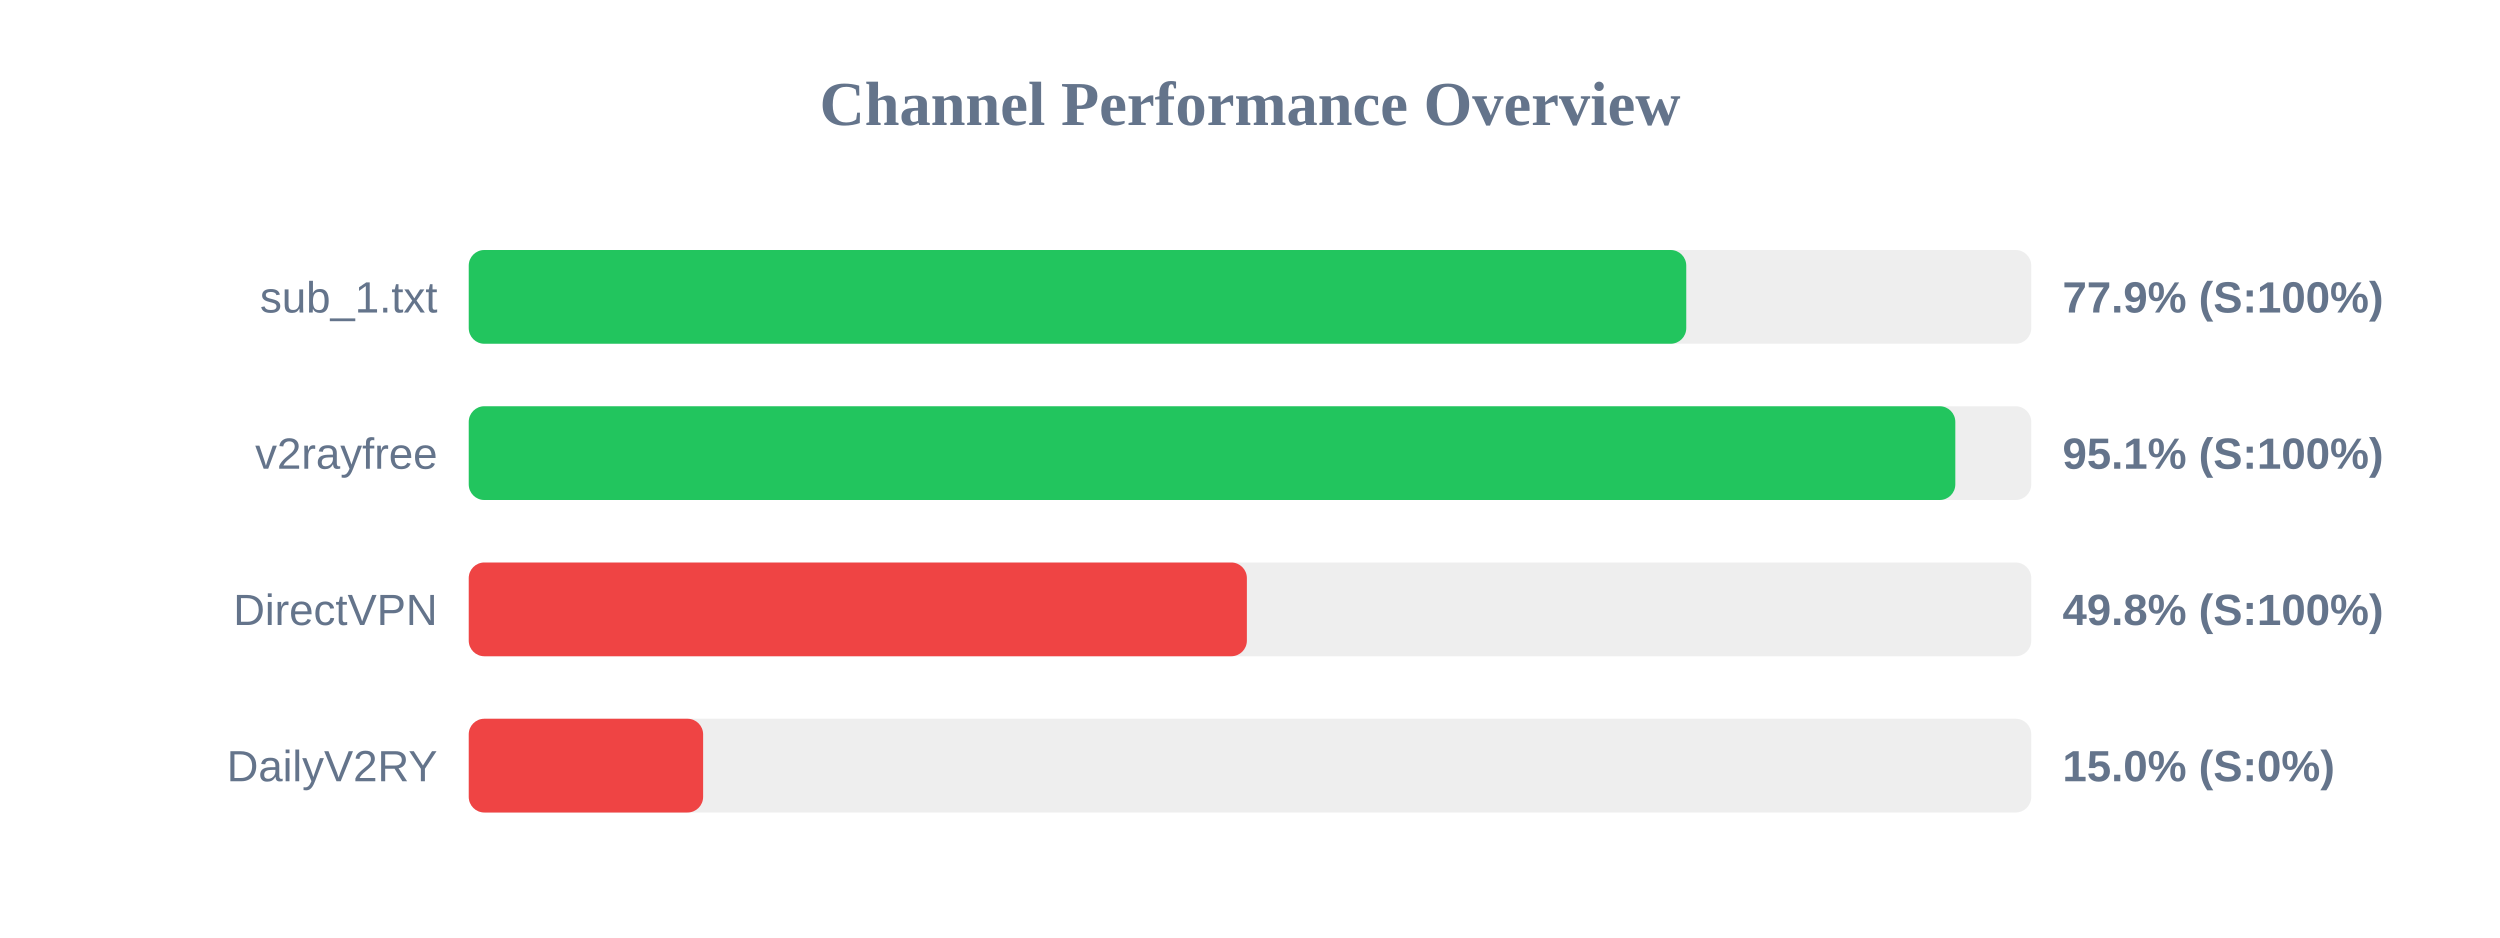
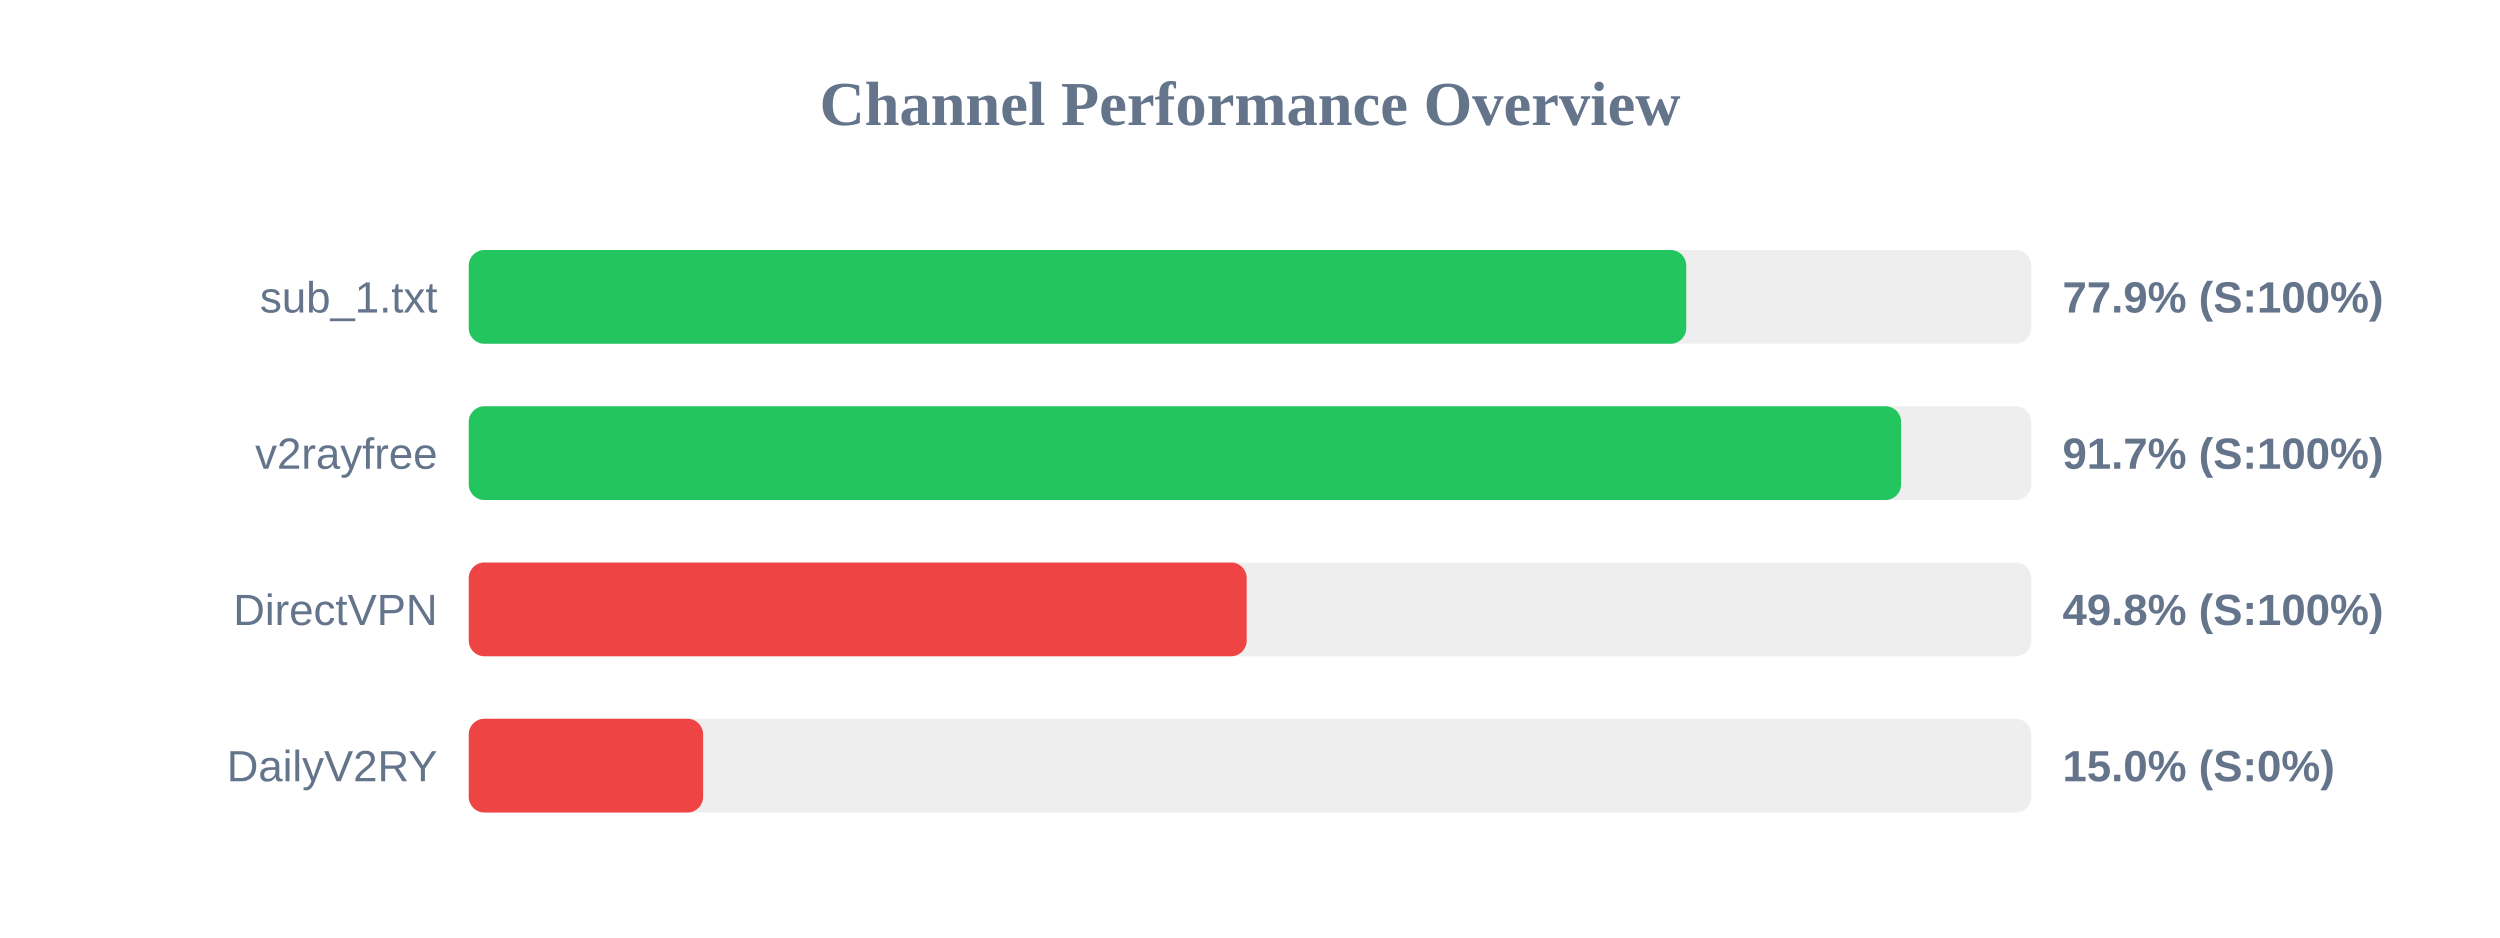
<svg xmlns="http://www.w3.org/2000/svg" width="800" height="300" version="1.1">
  <style>
        .row { font: 14px Arial; fill: #64748b; }
        .score { font: bold 14px Arial; fill: #64748b; }
    </style>
  <text x="400" y="40" text-anchor="middle" font-size="20px" font-weight="bold" fill="#64748b">Channel Performance Overview</text>
  <rect x="150" y="80" width="500" height="30" fill="#eee" rx="5" />
  <rect x="150" y="80" width="389.6" height="30" fill="#22c55e" rx="5" />
  <text x="140" y="100" text-anchor="end" class="row">sub_1.txt</text>
  <text x="660" y="100" text-anchor="start" class="score">77.9% (S:100%)</text>
  <rect x="150" y="130" width="500" height="30" fill="#eee" rx="5" />
-   <rect x="150" y="130" width="475.7" height="30" fill="#22c55e" rx="5" />
+   <rect x="150" y="130" width="458.35" height="30" fill="#22c55e" rx="5" />
  <text x="140" y="150" text-anchor="end" class="row">v2rayfree</text>
-   <text x="660" y="150" text-anchor="start" class="score">95.1% (S:100%)</text>
+   <text x="660" y="150" text-anchor="start" class="score">91.7% (S:100%)</text>
  <rect x="150" y="180" width="500" height="30" fill="#eee" rx="5" />
-   <rect x="150" y="180" width="249.0" height="30" fill="#ef4444" rx="5" />
+   <rect x="150" y="180" width="248.95" height="30" fill="#ef4444" rx="5" />
  <text x="140" y="200" text-anchor="end" class="row">DirectVPN</text>
  <text x="660" y="200" text-anchor="start" class="score">49.8% (S:100%)</text>
  <rect x="150" y="230" width="500" height="30" fill="#eee" rx="5" />
  <rect x="150" y="230" width="75.0" height="30" fill="#ef4444" rx="5" />
  <text x="140" y="250" text-anchor="end" class="row">DailyV2RY</text>
  <text x="660" y="250" text-anchor="start" class="score">15.0% (S:0%)</text>
</svg>
